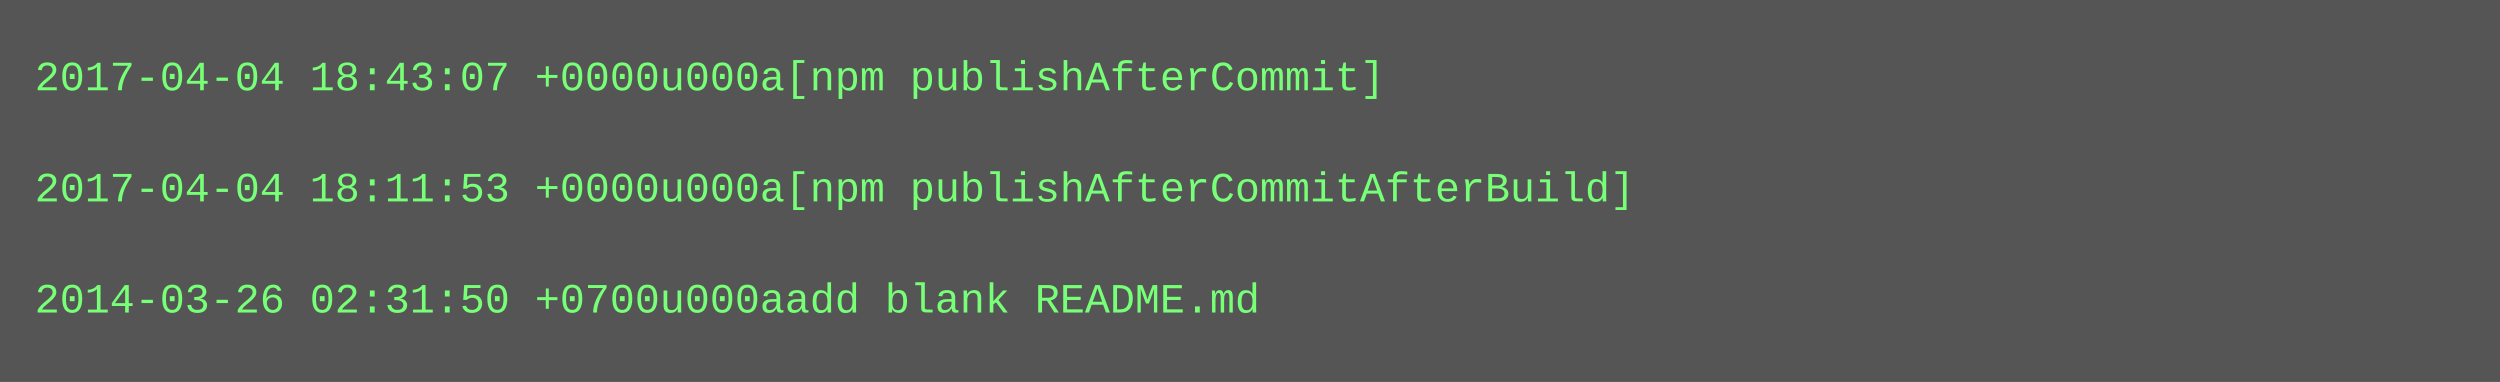
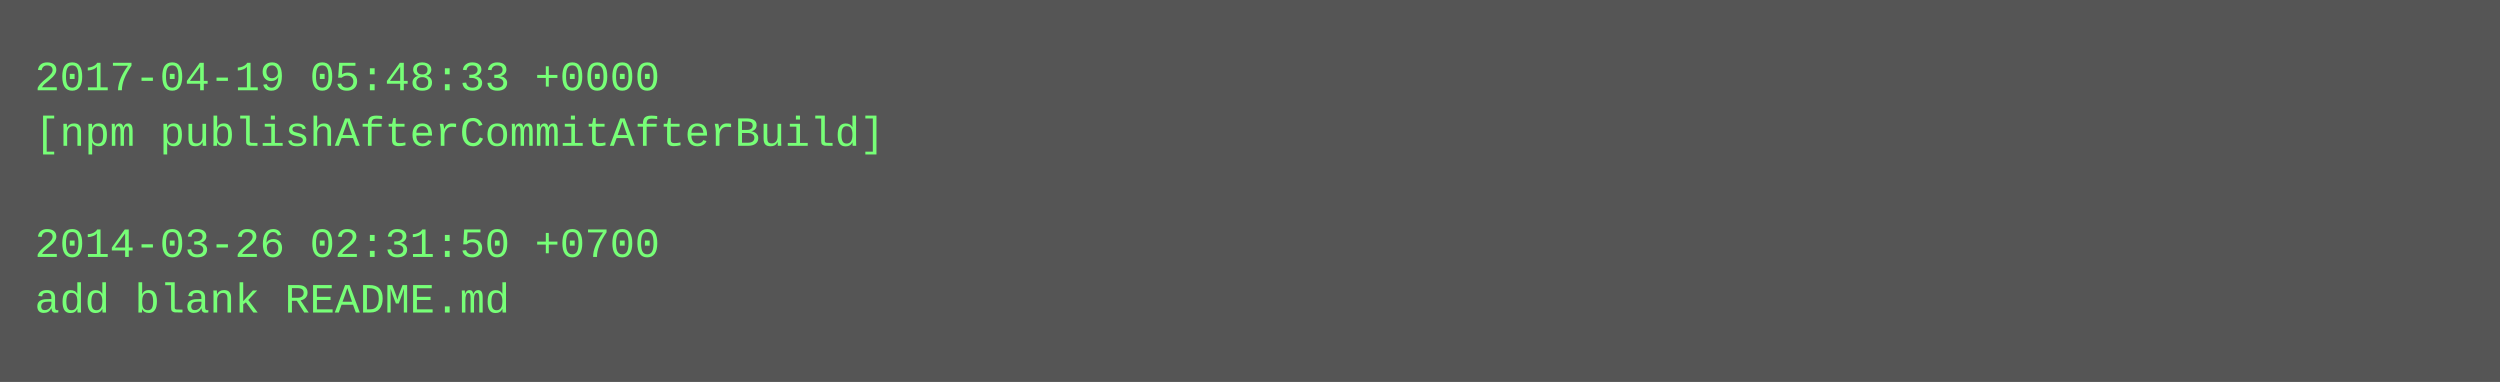
<svg xmlns="http://www.w3.org/2000/svg" height="110" width="720">
  <rect height="110" fill="#555" width="720" />
  <text fill="#7f7" font-family="Courier New" font-size="12" xml:space="preserve">
-     <tspan x="10" y="26">2017-04-04 18:43:07 +0000u000a[npm publishAfterCommit]</tspan>
-     <tspan x="10" y="42" />
-     <tspan x="10" y="58">2017-04-04 18:11:53 +0000u000a[npm publishAfterCommitAfterBuild]</tspan>
-     <tspan x="10" y="74" />
-     <tspan x="10" y="90">2014-03-26 02:31:50 +0700u000aadd blank README.md</tspan>
+     <tspan x="10" y="26">2017-04-19 05:48:33 +0000</tspan>
+     <tspan x="10" y="42">[npm publishAfterCommitAfterBuild]</tspan>
+     <tspan x="10" y="58" />
+     <tspan x="10" y="74">2014-03-26 02:31:50 +0700</tspan>
+     <tspan x="10" y="90">add blank README.md</tspan>
  </text>
</svg>
